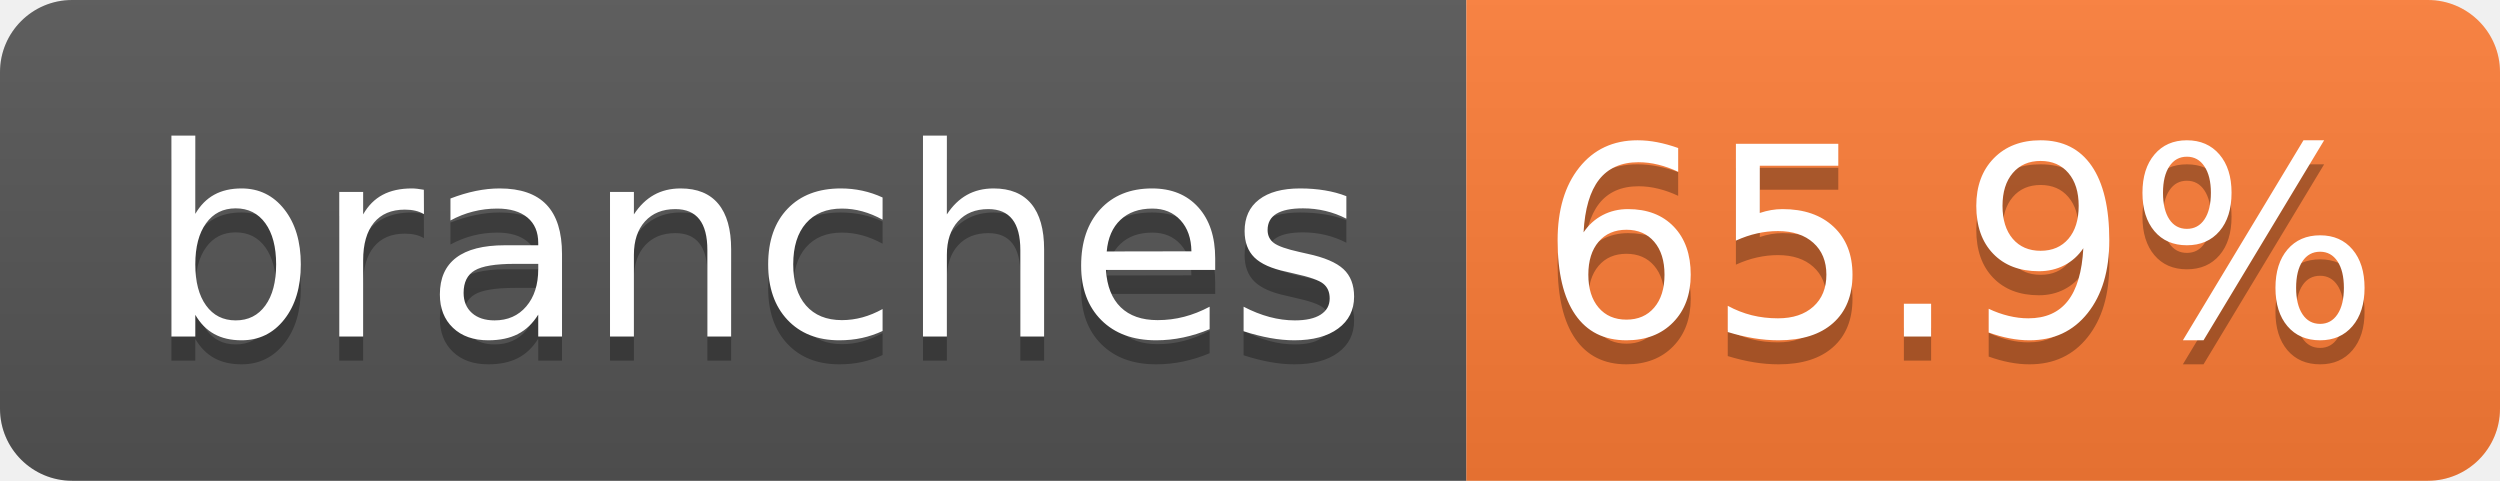
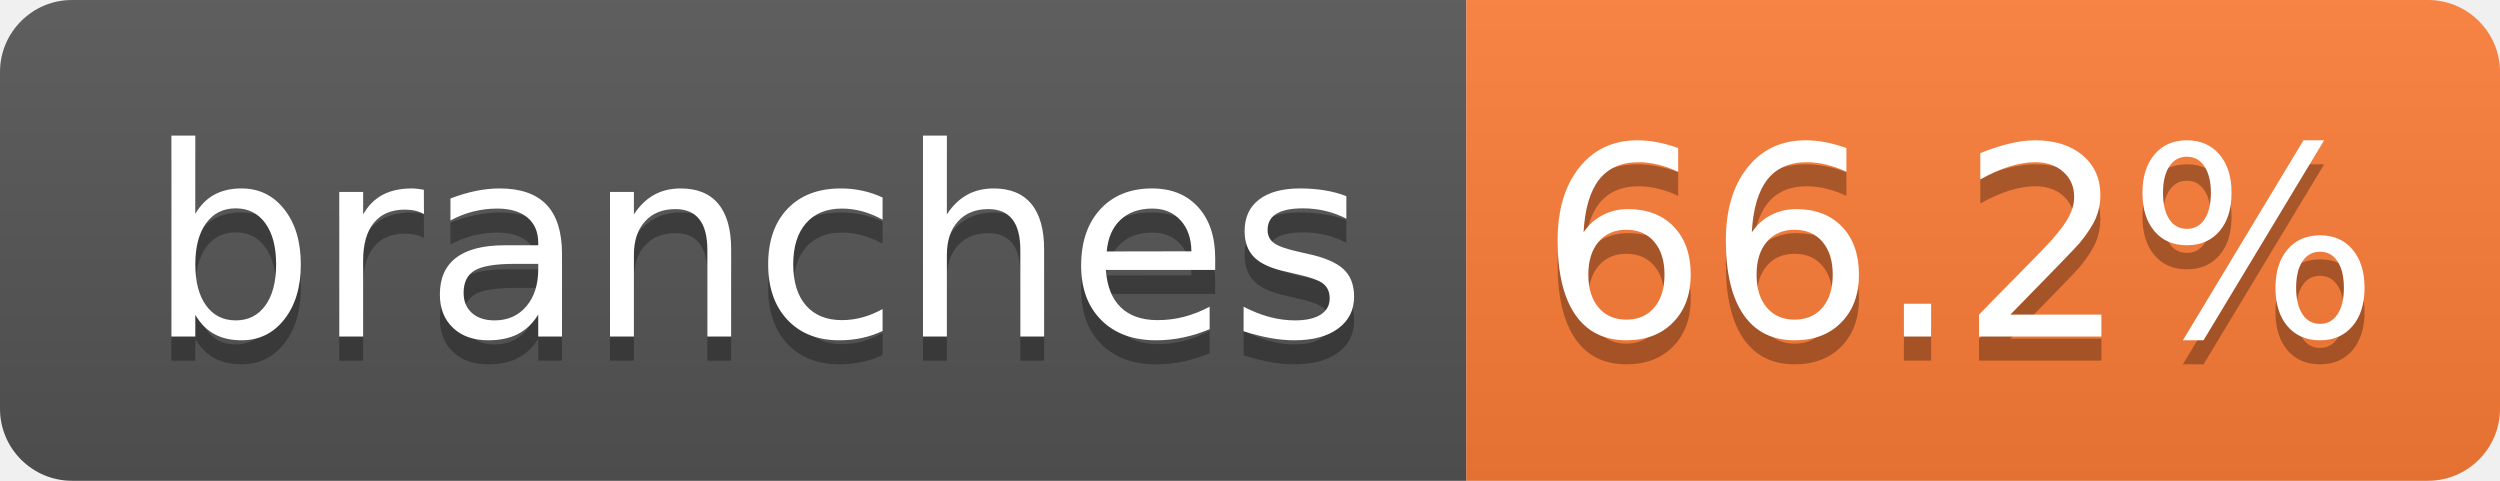
- <svg xmlns="http://www.w3.org/2000/svg" width="104" height="20" role="img" aria-label="branches: 65.9%">
+ <svg xmlns="http://www.w3.org/2000/svg" width="104" height="20" role="img" aria-label="branches: 66.2%">
  <linearGradient id="s" x2="0" y2="100%">
    <stop offset="0" stop-color="#bbb" stop-opacity=".1" />
    <stop offset="1" stop-opacity=".1" />
  </linearGradient>
  <clipPath id="r">
    <rect width="104" height="20" rx="3" fill="#fff" />
  </clipPath>
  <g clip-path="url(#r)">
    <rect width="61" height="20" fill="#555" />
    <rect x="61" width="43" height="20" fill="#fe7d37" />
    <rect width="104" height="20" fill="url(#s)" />
  </g>
  <g fill="#fff" text-anchor="middle" font-family="Verdana,Geneva,DejaVu Sans,sans-serif" text-rendering="geometricPrecision" font-size="110">
    <text aria-hidden="true" x="315" y="150" fill="#010101" fill-opacity=".3" transform="scale(.1)" textLength="510">branches</text>
    <text x="315" y="140" transform="scale(.1)" fill="#fff" textLength="510">branches</text>
-     <text aria-hidden="true" x="815" y="150" fill="#010101" fill-opacity=".3" transform="scale(.1)" textLength="330">65.9%</text>
-     <text x="815" y="140" transform="scale(.1)" fill="#fff" textLength="330">65.9%</text>
+     <text aria-hidden="true" x="815" y="150" fill="#010101" fill-opacity=".3" transform="scale(.1)" textLength="330">66.2%</text>
+     <text x="815" y="140" transform="scale(.1)" fill="#fff" textLength="330">66.2%</text>
  </g>
</svg>
